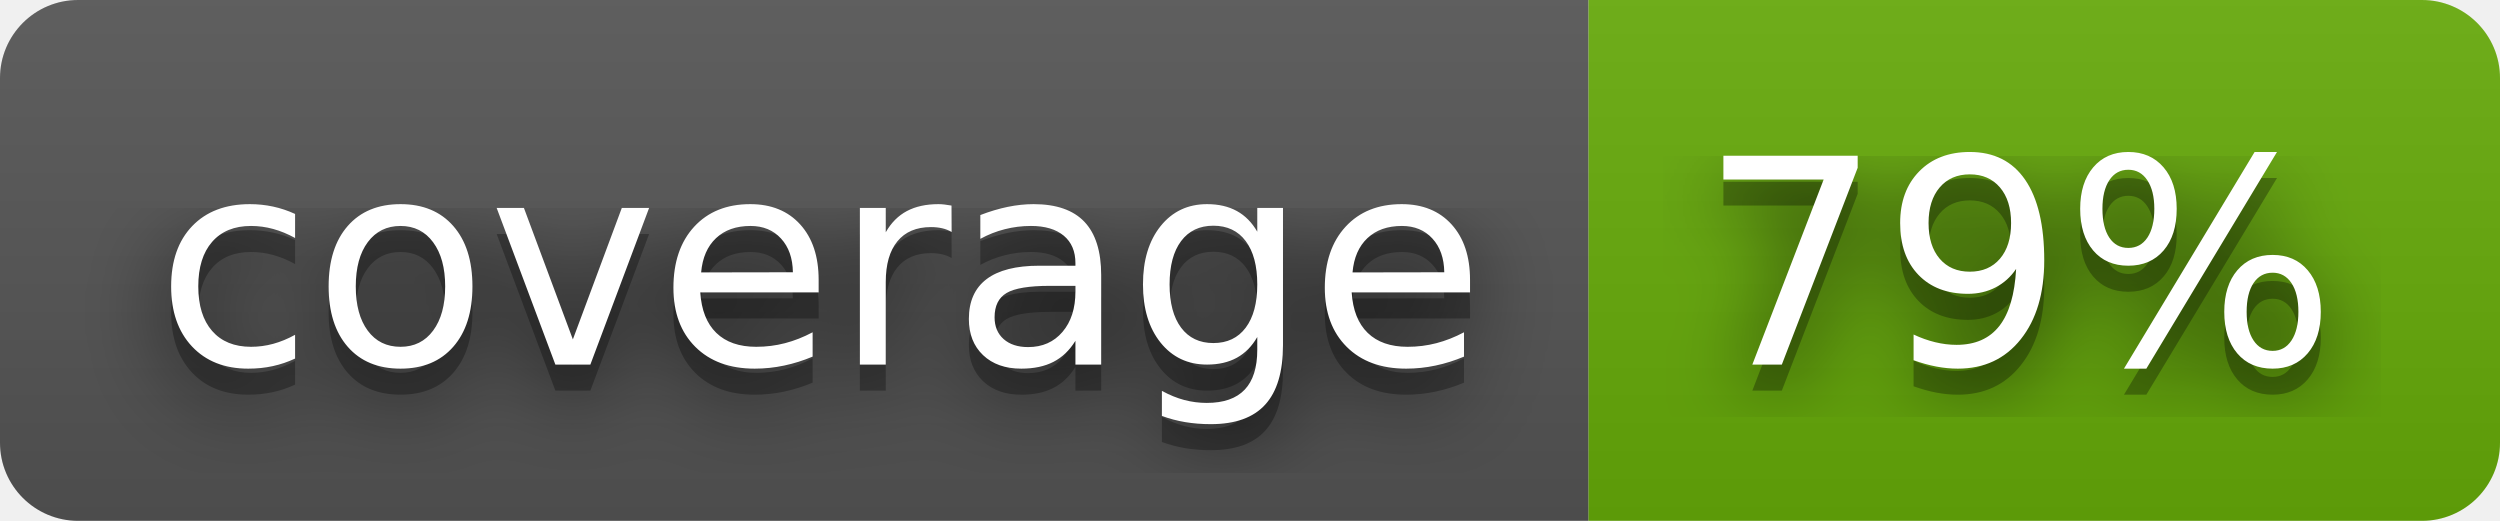
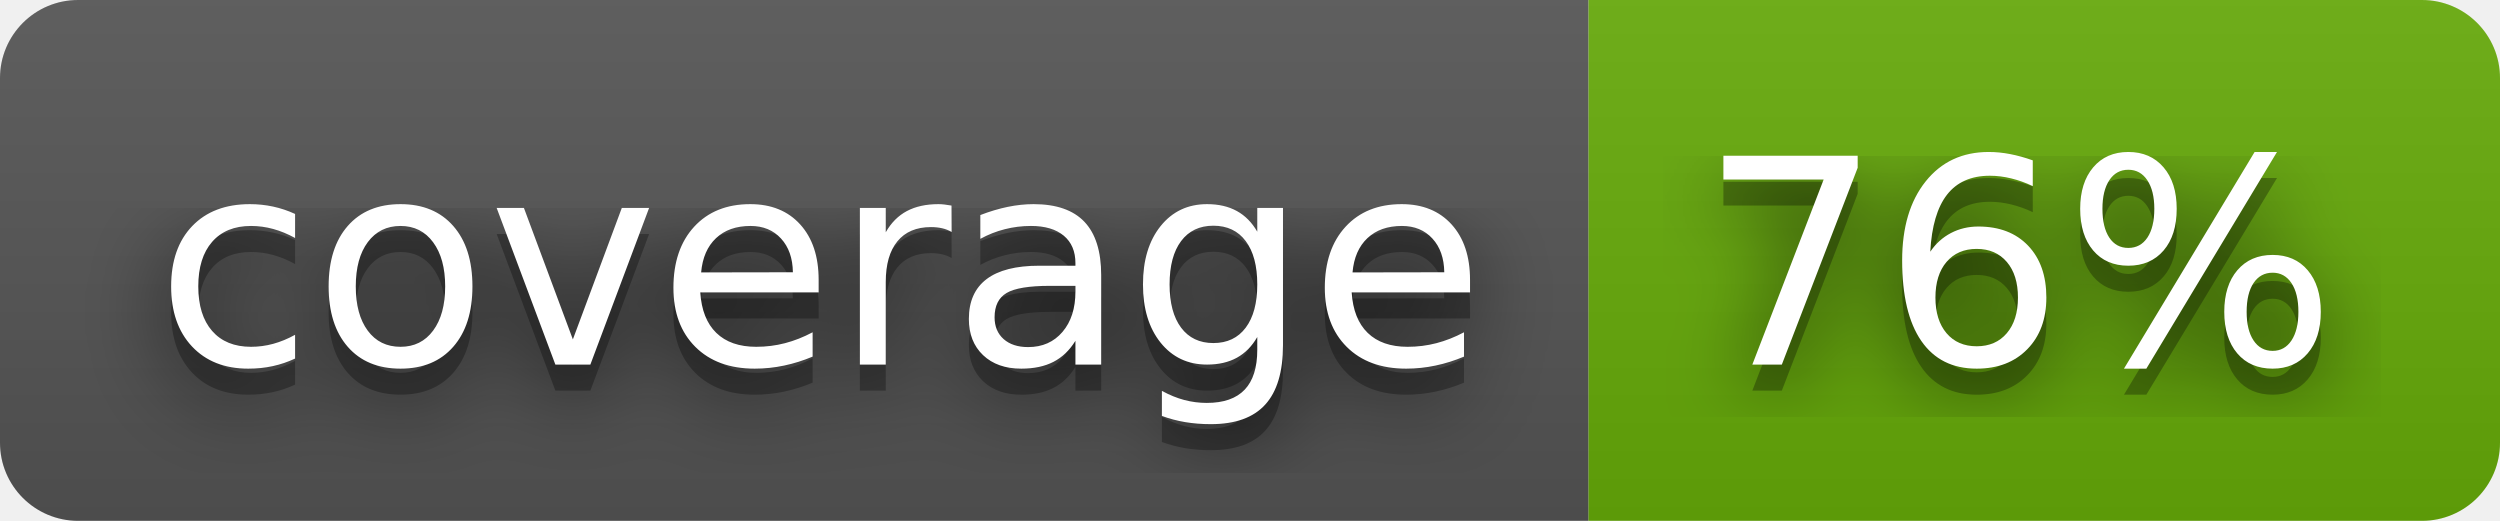
- <svg xmlns="http://www.w3.org/2000/svg" width="96" height="20" role="img" aria-label="coverage: 79%">
+ <svg xmlns="http://www.w3.org/2000/svg" width="96" height="20" role="img" aria-label="coverage: 76%">
  <filter id="blur">
    <feGaussianBlur in="SourceGraphic" stdDeviation="16" />
  </filter>
  <linearGradient id="s" x2="0" y2="100%">
    <stop offset="0" stop-color="#bbb" stop-opacity=".1" />
    <stop offset="1" stop-opacity=".1" />
  </linearGradient>
  <clipPath id="r">
    <rect width="96" height="20" rx="3" fill="#fff" />
  </clipPath>
  <g clip-path="url(#r)">
    <rect width="61" height="20" fill="#555" />
    <rect x="61" width="35" height="20" fill="#67ac09" />
    <rect width="96" height="20" fill="url(#s)" />
  </g>
  <g fill="#fff" text-anchor="middle" font-family="Verdana,Geneva,DejaVu Sans,sans-serif" text-rendering="geometricPrecision" font-size="110">
    <text aria-hidden="true" x="315" y="150" fill="#010101" fill-opacity=".80" filter="url(#blur)" transform="scale(.1)" textLength="510">coverage</text>
    <text aria-hidden="true" x="315" y="150" fill="#010101" fill-opacity=".3" transform="scale(.1)" textLength="510">coverage</text>
    <text x="315" y="140" transform="scale(.1)" fill="#fff" textLength="510">coverage</text>
-     <text aria-hidden="true" x="775" y="150" fill="#010101" fill-opacity=".80" filter="url(#blur)" transform="scale(.1)" textLength="250">79%</text>
-     <text aria-hidden="true" x="775" y="150" fill="#010101" fill-opacity=".3" transform="scale(.1)" textLength="250">79%</text>
-     <text x="775" y="140" transform="scale(.1)" fill="#fff" textLength="250">79%</text>
+     <text aria-hidden="true" x="775" y="150" fill="#010101" fill-opacity=".80" filter="url(#blur)" transform="scale(.1)" textLength="250">76%</text>
+     <text aria-hidden="true" x="775" y="150" fill="#010101" fill-opacity=".3" transform="scale(.1)" textLength="250">76%</text>
+     <text x="775" y="140" transform="scale(.1)" fill="#fff" textLength="250">76%</text>
  </g>
</svg>
